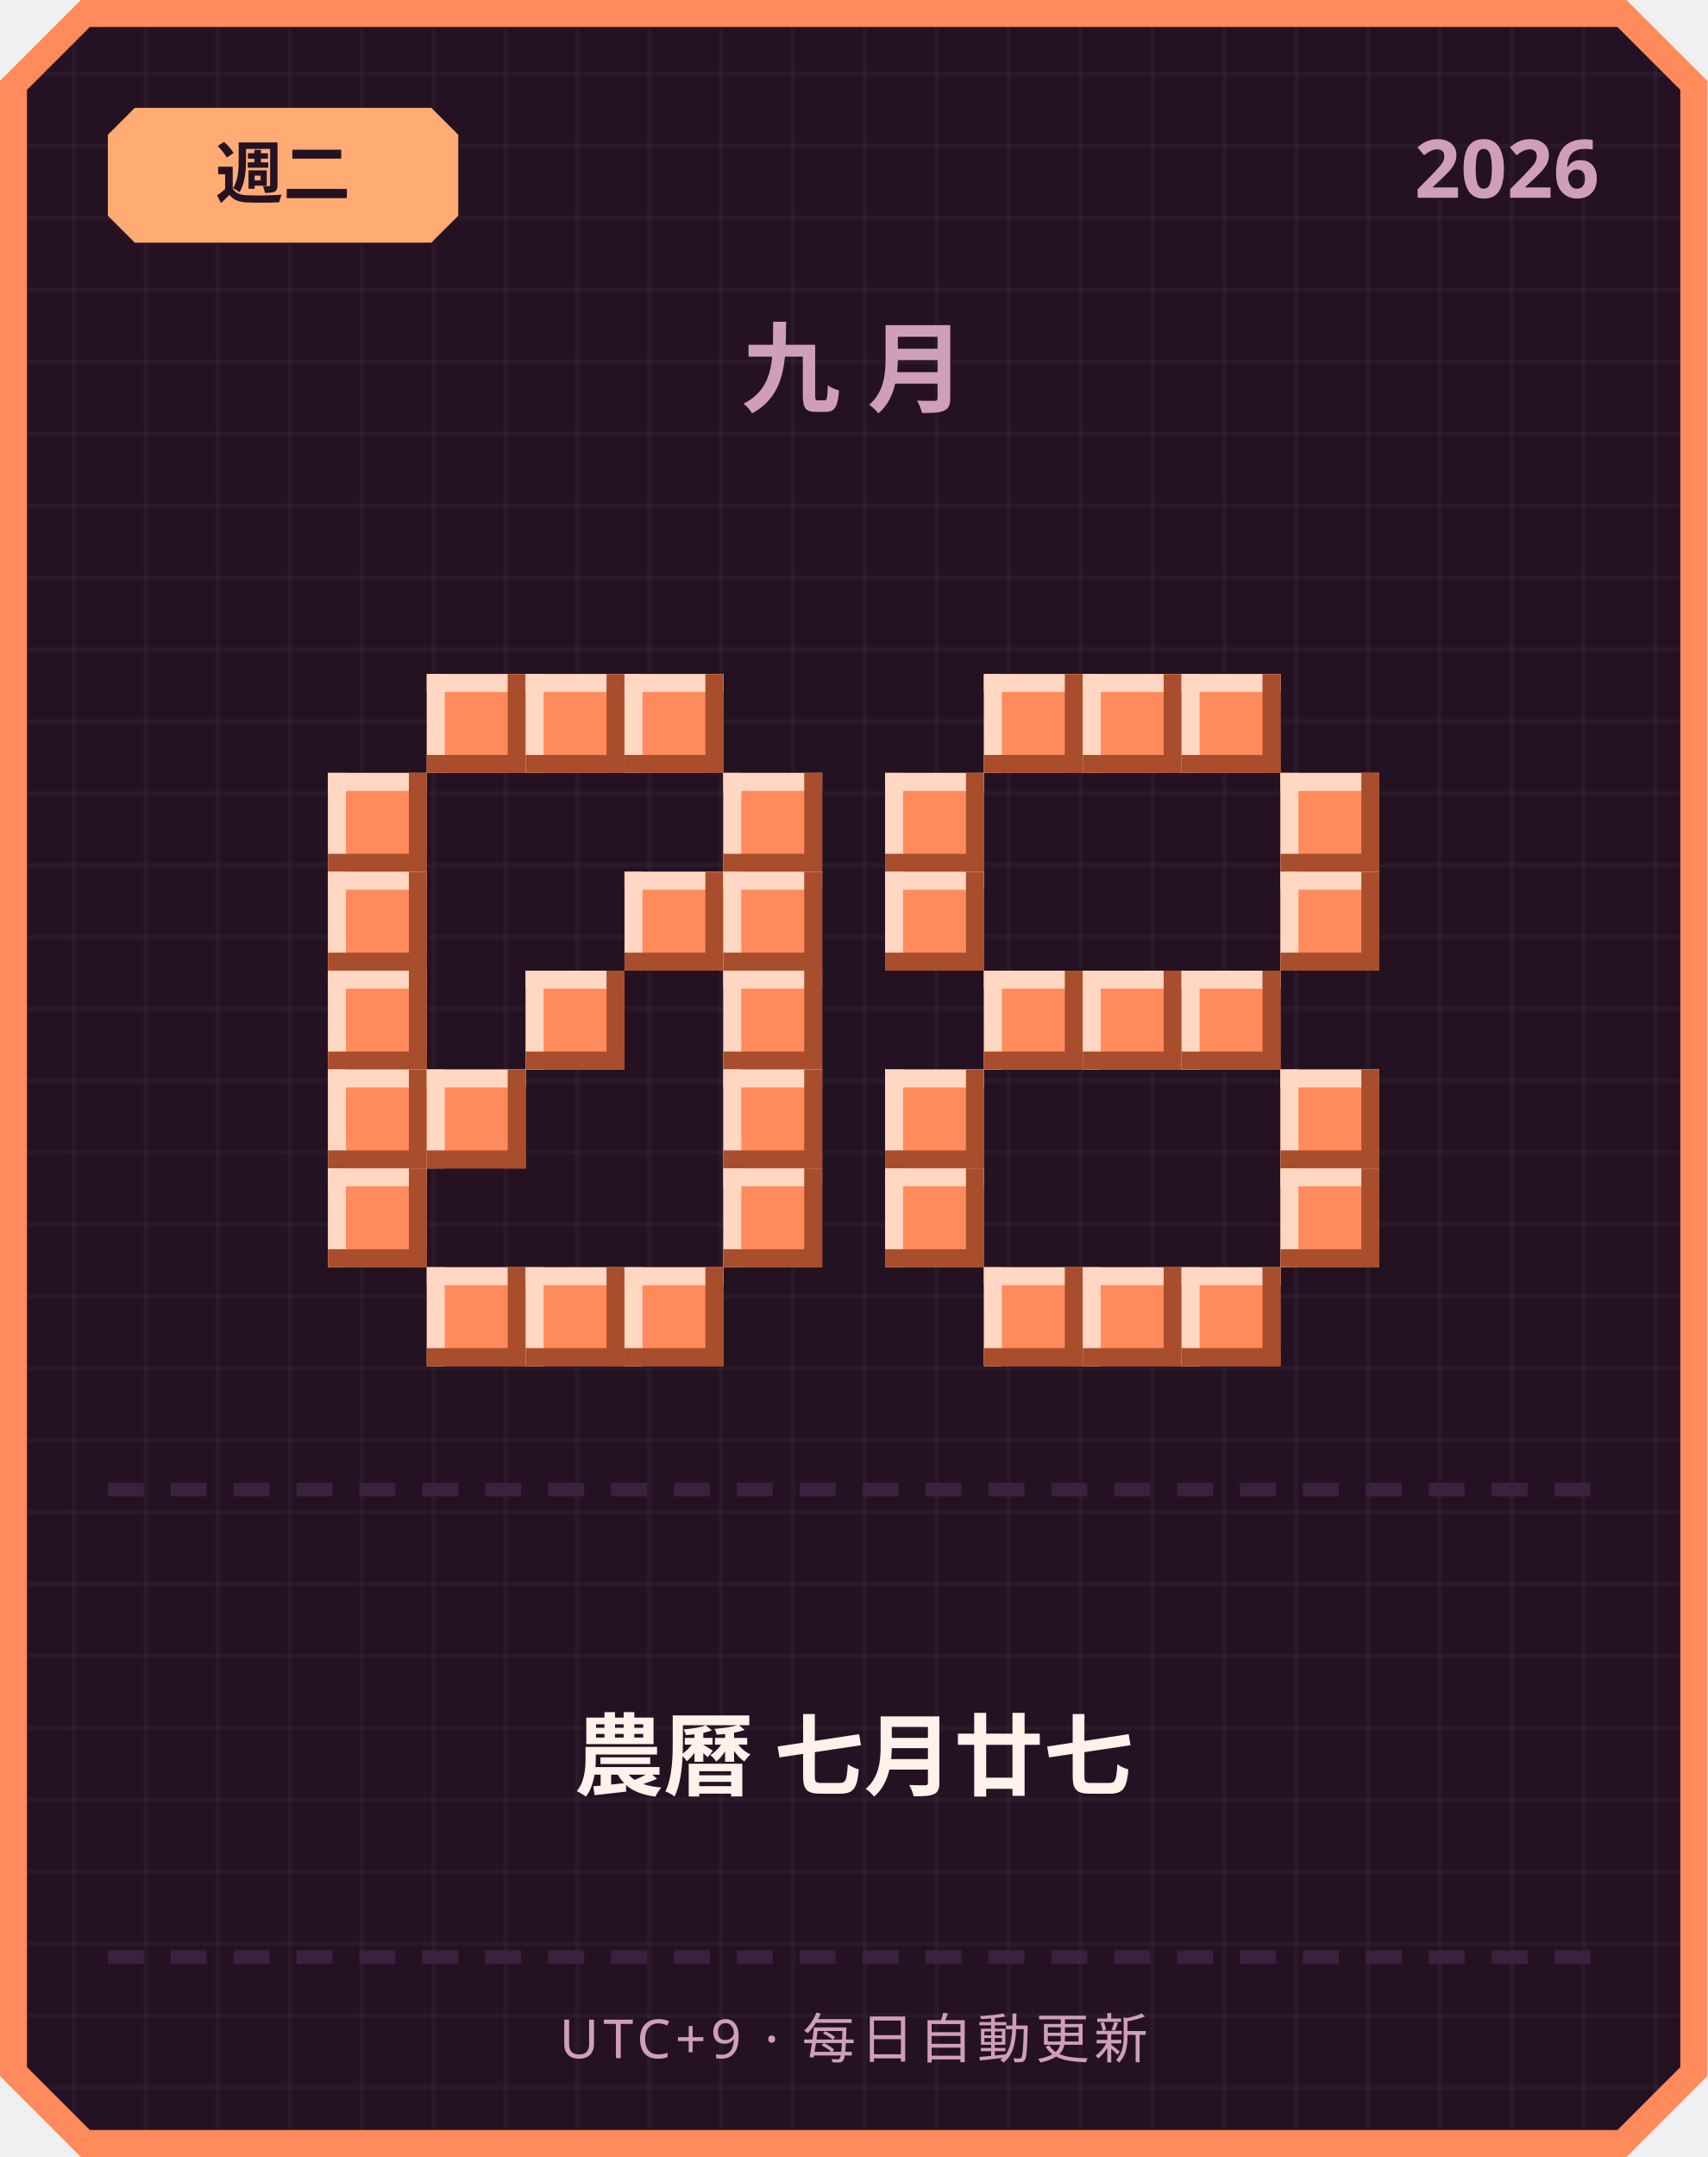
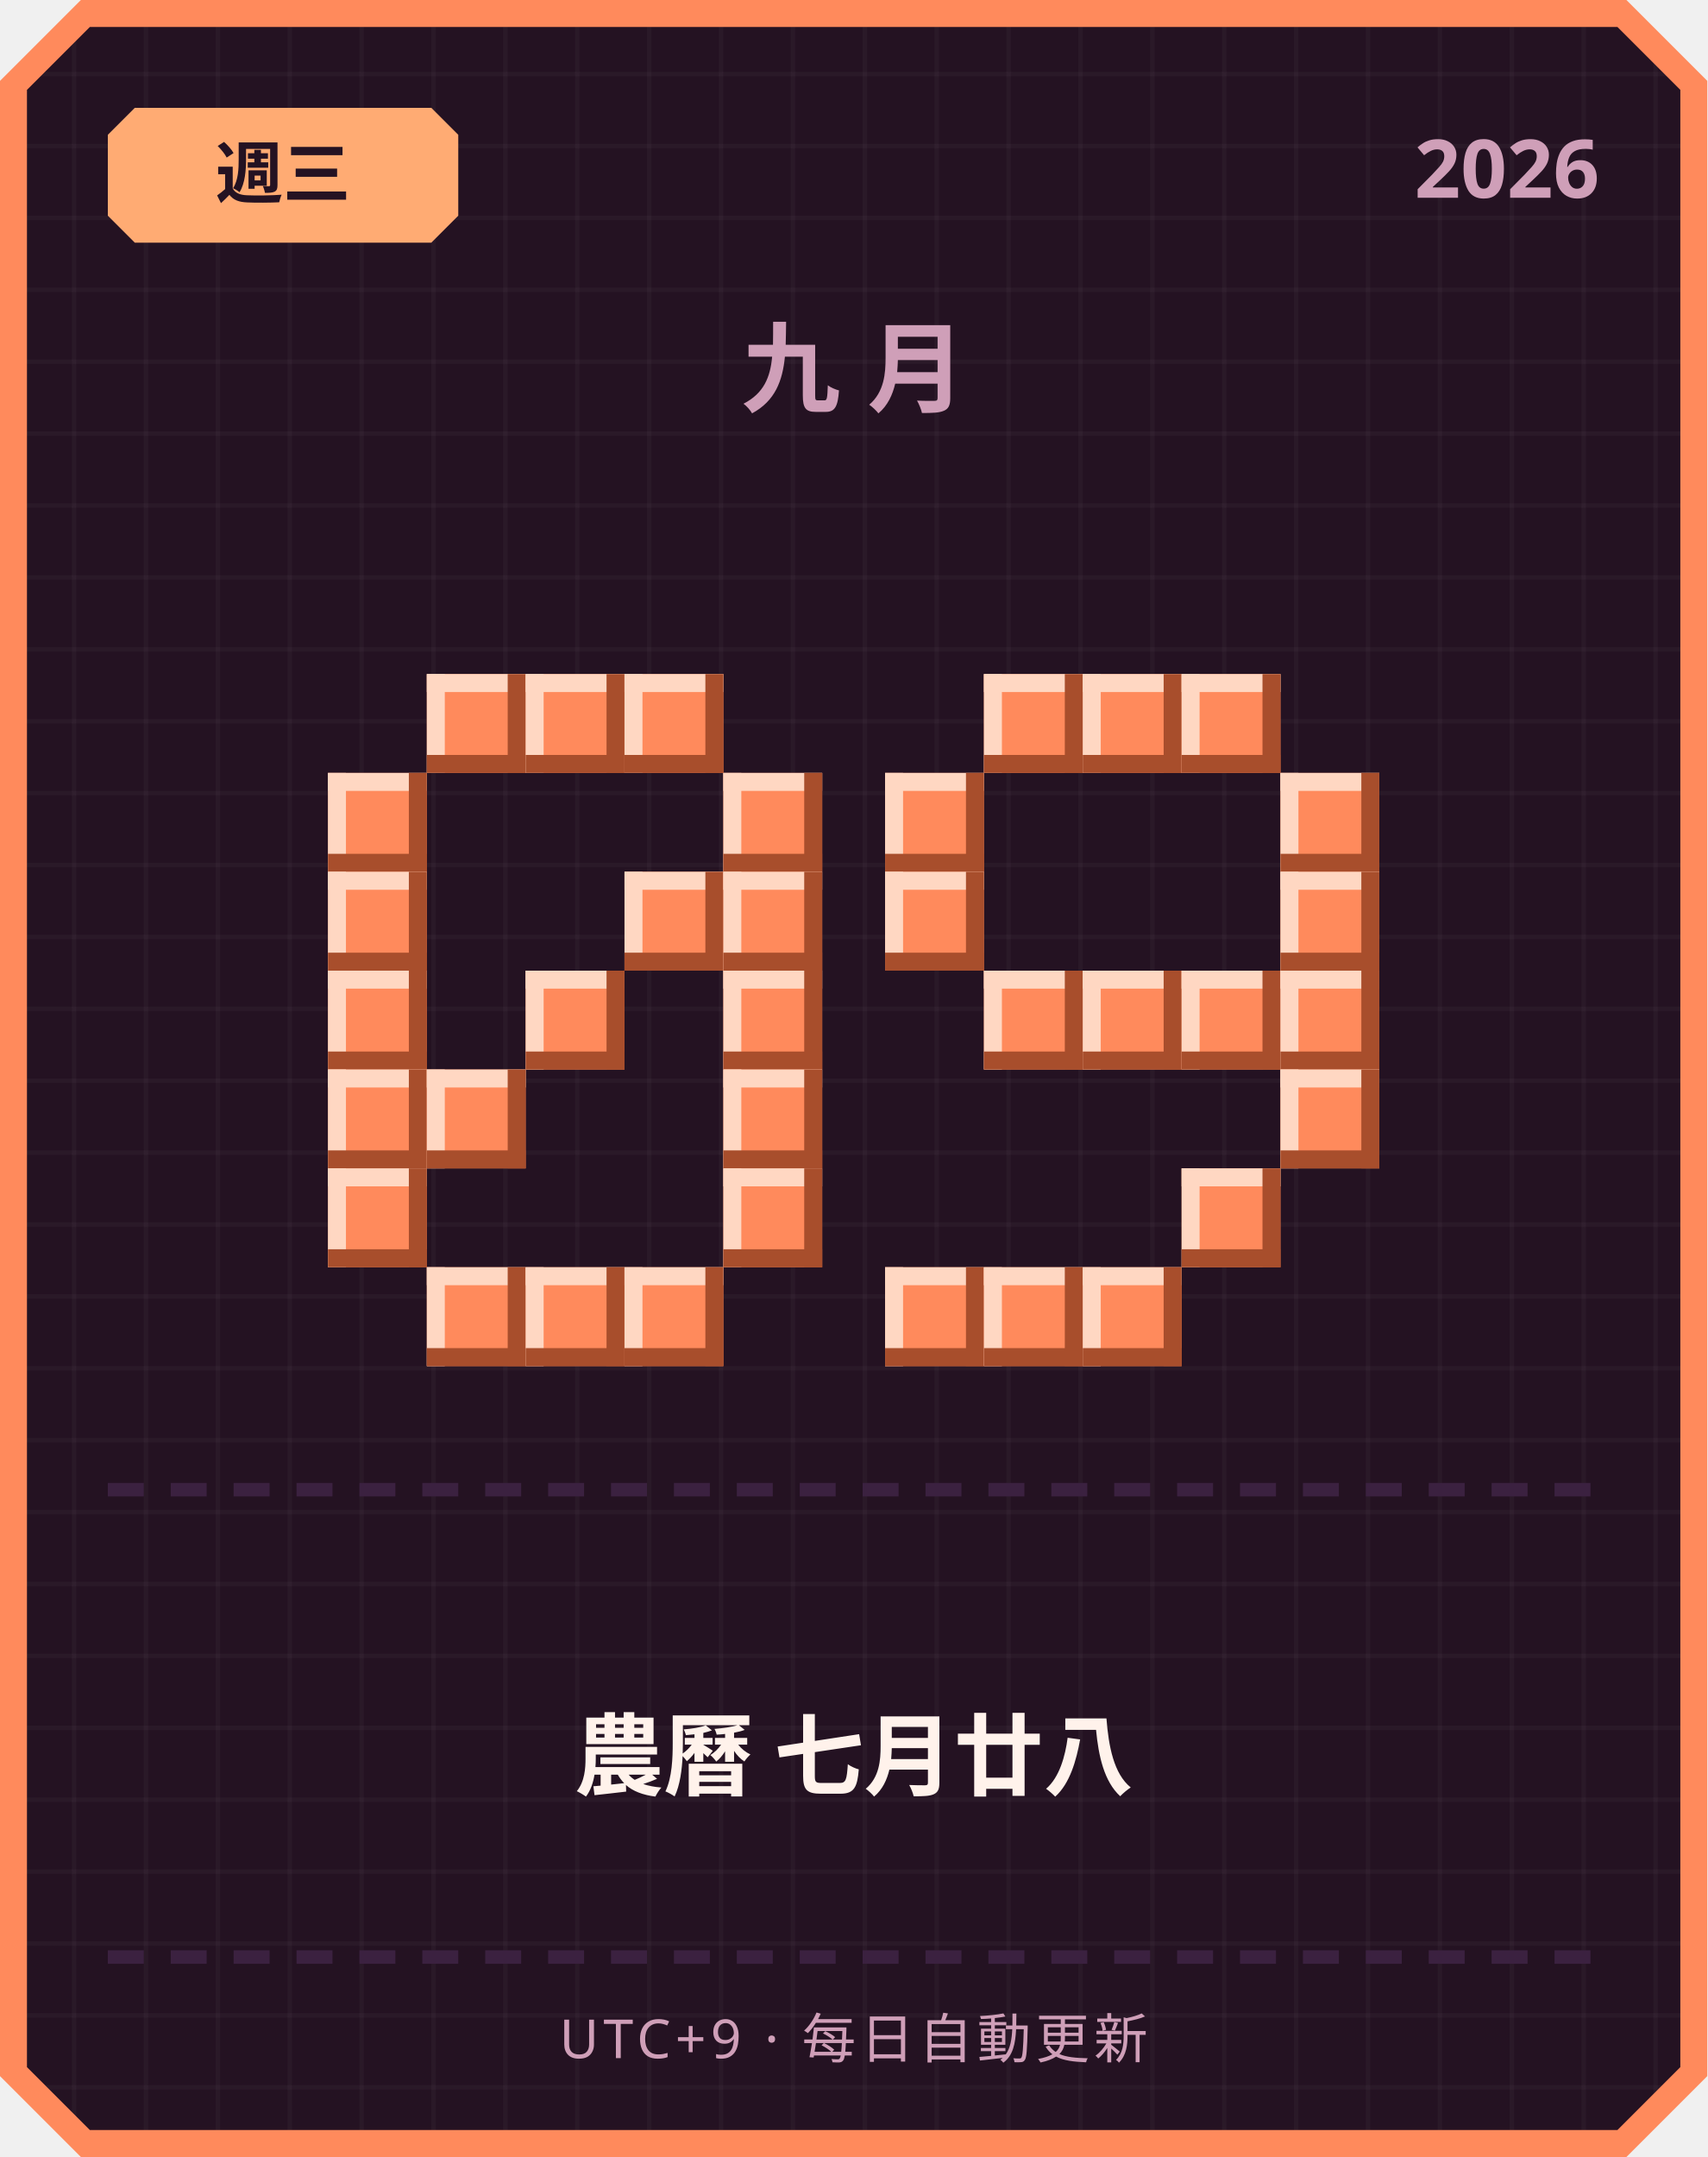
<svg xmlns="http://www.w3.org/2000/svg" width="380" height="480" viewBox="0 0 380 480">
  <defs>
    <pattern id="grid" width="16" height="16" patternUnits="userSpaceOnUse">
      <rect width="16" height="16" fill="#241222" />
      <rect width="1" height="16" fill="#ffffff" opacity="0.03" />
      <rect width="16" height="1" fill="#ffffff" opacity="0.03" />
    </pattern>
  </defs>
  <path d="M 18,0 L 362,0 L 380,18 L 380,462 L 362,480 L 18,480 L 0,462 L 0,18 Z" fill="#ff8a5c" />
  <path d="M 20,6 L 360,6 L 374,20 L 374,460 L 360,474 L 20,474 L 6,460 L 6,20 Z" fill="url(#grid)" />
  <path d="M 30,24 L 96,24 L 102,30 L 102,48 L 96,54 L 30,54 L 24,48 L 24,30 Z" fill="#ffab73" />
-   <text x="63" y="44" text-anchor="middle" font-family="'Segoe UI', sans-serif" font-size="15" font-weight="700" fill="#241222">週二</text>
+   <text x="63" y="44" text-anchor="middle" font-family="'Segoe UI', sans-serif" font-size="15" font-weight="700" fill="#241222">週三</text>
  <text x="356" y="44" text-anchor="end" font-family="'Segoe UI', sans-serif" font-size="18" font-weight="700" fill="#cf9fb8">2026</text>
  <text x="190" y="90" text-anchor="middle" font-family="'Segoe UI', sans-serif" font-size="22" font-weight="700" letter-spacing="6" fill="#cf9fb8">九月</text>
  <rect x="95" y="150" width="22" height="22" fill="#ff8a5c" />
  <rect x="95" y="150" width="22" height="4" fill="#ffd7c2" />
  <rect x="95" y="150" width="4" height="22" fill="#ffd7c2" />
  <rect x="95" y="168" width="22" height="4" fill="#a84e2c" />
  <rect x="113" y="150" width="4" height="22" fill="#a84e2c" />
  <rect x="117" y="150" width="22" height="22" fill="#ff8a5c" />
  <rect x="117" y="150" width="22" height="4" fill="#ffd7c2" />
  <rect x="117" y="150" width="4" height="22" fill="#ffd7c2" />
  <rect x="117" y="168" width="22" height="4" fill="#a84e2c" />
  <rect x="135" y="150" width="4" height="22" fill="#a84e2c" />
  <rect x="139" y="150" width="22" height="22" fill="#ff8a5c" />
  <rect x="139" y="150" width="22" height="4" fill="#ffd7c2" />
  <rect x="139" y="150" width="4" height="22" fill="#ffd7c2" />
  <rect x="139" y="168" width="22" height="4" fill="#a84e2c" />
  <rect x="157" y="150" width="4" height="22" fill="#a84e2c" />
  <rect x="73" y="172" width="22" height="22" fill="#ff8a5c" />
  <rect x="73" y="172" width="22" height="4" fill="#ffd7c2" />
  <rect x="73" y="172" width="4" height="22" fill="#ffd7c2" />
  <rect x="73" y="190" width="22" height="4" fill="#a84e2c" />
  <rect x="91" y="172" width="4" height="22" fill="#a84e2c" />
  <rect x="161" y="172" width="22" height="22" fill="#ff8a5c" />
  <rect x="161" y="172" width="22" height="4" fill="#ffd7c2" />
  <rect x="161" y="172" width="4" height="22" fill="#ffd7c2" />
  <rect x="161" y="190" width="22" height="4" fill="#a84e2c" />
  <rect x="179" y="172" width="4" height="22" fill="#a84e2c" />
  <rect x="73" y="194" width="22" height="22" fill="#ff8a5c" />
  <rect x="73" y="194" width="22" height="4" fill="#ffd7c2" />
  <rect x="73" y="194" width="4" height="22" fill="#ffd7c2" />
  <rect x="73" y="212" width="22" height="4" fill="#a84e2c" />
  <rect x="91" y="194" width="4" height="22" fill="#a84e2c" />
  <rect x="139" y="194" width="22" height="22" fill="#ff8a5c" />
  <rect x="139" y="194" width="22" height="4" fill="#ffd7c2" />
  <rect x="139" y="194" width="4" height="22" fill="#ffd7c2" />
  <rect x="139" y="212" width="22" height="4" fill="#a84e2c" />
  <rect x="157" y="194" width="4" height="22" fill="#a84e2c" />
  <rect x="161" y="194" width="22" height="22" fill="#ff8a5c" />
  <rect x="161" y="194" width="22" height="4" fill="#ffd7c2" />
  <rect x="161" y="194" width="4" height="22" fill="#ffd7c2" />
  <rect x="161" y="212" width="22" height="4" fill="#a84e2c" />
  <rect x="179" y="194" width="4" height="22" fill="#a84e2c" />
  <rect x="73" y="216" width="22" height="22" fill="#ff8a5c" />
  <rect x="73" y="216" width="22" height="4" fill="#ffd7c2" />
  <rect x="73" y="216" width="4" height="22" fill="#ffd7c2" />
  <rect x="73" y="234" width="22" height="4" fill="#a84e2c" />
  <rect x="91" y="216" width="4" height="22" fill="#a84e2c" />
  <rect x="117" y="216" width="22" height="22" fill="#ff8a5c" />
  <rect x="117" y="216" width="22" height="4" fill="#ffd7c2" />
  <rect x="117" y="216" width="4" height="22" fill="#ffd7c2" />
  <rect x="117" y="234" width="22" height="4" fill="#a84e2c" />
  <rect x="135" y="216" width="4" height="22" fill="#a84e2c" />
  <rect x="161" y="216" width="22" height="22" fill="#ff8a5c" />
  <rect x="161" y="216" width="22" height="4" fill="#ffd7c2" />
  <rect x="161" y="216" width="4" height="22" fill="#ffd7c2" />
  <rect x="161" y="234" width="22" height="4" fill="#a84e2c" />
  <rect x="179" y="216" width="4" height="22" fill="#a84e2c" />
  <rect x="73" y="238" width="22" height="22" fill="#ff8a5c" />
  <rect x="73" y="238" width="22" height="4" fill="#ffd7c2" />
  <rect x="73" y="238" width="4" height="22" fill="#ffd7c2" />
  <rect x="73" y="256" width="22" height="4" fill="#a84e2c" />
  <rect x="91" y="238" width="4" height="22" fill="#a84e2c" />
  <rect x="95" y="238" width="22" height="22" fill="#ff8a5c" />
  <rect x="95" y="238" width="22" height="4" fill="#ffd7c2" />
  <rect x="95" y="238" width="4" height="22" fill="#ffd7c2" />
  <rect x="95" y="256" width="22" height="4" fill="#a84e2c" />
  <rect x="113" y="238" width="4" height="22" fill="#a84e2c" />
  <rect x="161" y="238" width="22" height="22" fill="#ff8a5c" />
  <rect x="161" y="238" width="22" height="4" fill="#ffd7c2" />
  <rect x="161" y="238" width="4" height="22" fill="#ffd7c2" />
  <rect x="161" y="256" width="22" height="4" fill="#a84e2c" />
  <rect x="179" y="238" width="4" height="22" fill="#a84e2c" />
  <rect x="73" y="260" width="22" height="22" fill="#ff8a5c" />
  <rect x="73" y="260" width="22" height="4" fill="#ffd7c2" />
  <rect x="73" y="260" width="4" height="22" fill="#ffd7c2" />
  <rect x="73" y="278" width="22" height="4" fill="#a84e2c" />
  <rect x="91" y="260" width="4" height="22" fill="#a84e2c" />
  <rect x="161" y="260" width="22" height="22" fill="#ff8a5c" />
  <rect x="161" y="260" width="22" height="4" fill="#ffd7c2" />
  <rect x="161" y="260" width="4" height="22" fill="#ffd7c2" />
  <rect x="161" y="278" width="22" height="4" fill="#a84e2c" />
  <rect x="179" y="260" width="4" height="22" fill="#a84e2c" />
  <rect x="95" y="282" width="22" height="22" fill="#ff8a5c" />
  <rect x="95" y="282" width="22" height="4" fill="#ffd7c2" />
  <rect x="95" y="282" width="4" height="22" fill="#ffd7c2" />
  <rect x="95" y="300" width="22" height="4" fill="#a84e2c" />
  <rect x="113" y="282" width="4" height="22" fill="#a84e2c" />
  <rect x="117" y="282" width="22" height="22" fill="#ff8a5c" />
  <rect x="117" y="282" width="22" height="4" fill="#ffd7c2" />
  <rect x="117" y="282" width="4" height="22" fill="#ffd7c2" />
  <rect x="117" y="300" width="22" height="4" fill="#a84e2c" />
  <rect x="135" y="282" width="4" height="22" fill="#a84e2c" />
  <rect x="139" y="282" width="22" height="22" fill="#ff8a5c" />
  <rect x="139" y="282" width="22" height="4" fill="#ffd7c2" />
  <rect x="139" y="282" width="4" height="22" fill="#ffd7c2" />
  <rect x="139" y="300" width="22" height="4" fill="#a84e2c" />
  <rect x="157" y="282" width="4" height="22" fill="#a84e2c" />
  <rect x="219" y="150" width="22" height="22" fill="#ff8a5c" />
  <rect x="219" y="150" width="22" height="4" fill="#ffd7c2" />
  <rect x="219" y="150" width="4" height="22" fill="#ffd7c2" />
  <rect x="219" y="168" width="22" height="4" fill="#a84e2c" />
  <rect x="237" y="150" width="4" height="22" fill="#a84e2c" />
  <rect x="241" y="150" width="22" height="22" fill="#ff8a5c" />
  <rect x="241" y="150" width="22" height="4" fill="#ffd7c2" />
  <rect x="241" y="150" width="4" height="22" fill="#ffd7c2" />
  <rect x="241" y="168" width="22" height="4" fill="#a84e2c" />
  <rect x="259" y="150" width="4" height="22" fill="#a84e2c" />
  <rect x="263" y="150" width="22" height="22" fill="#ff8a5c" />
  <rect x="263" y="150" width="22" height="4" fill="#ffd7c2" />
  <rect x="263" y="150" width="4" height="22" fill="#ffd7c2" />
  <rect x="263" y="168" width="22" height="4" fill="#a84e2c" />
  <rect x="281" y="150" width="4" height="22" fill="#a84e2c" />
  <rect x="197" y="172" width="22" height="22" fill="#ff8a5c" />
  <rect x="197" y="172" width="22" height="4" fill="#ffd7c2" />
  <rect x="197" y="172" width="4" height="22" fill="#ffd7c2" />
  <rect x="197" y="190" width="22" height="4" fill="#a84e2c" />
  <rect x="215" y="172" width="4" height="22" fill="#a84e2c" />
  <rect x="285" y="172" width="22" height="22" fill="#ff8a5c" />
  <rect x="285" y="172" width="22" height="4" fill="#ffd7c2" />
  <rect x="285" y="172" width="4" height="22" fill="#ffd7c2" />
  <rect x="285" y="190" width="22" height="4" fill="#a84e2c" />
  <rect x="303" y="172" width="4" height="22" fill="#a84e2c" />
  <rect x="197" y="194" width="22" height="22" fill="#ff8a5c" />
  <rect x="197" y="194" width="22" height="4" fill="#ffd7c2" />
  <rect x="197" y="194" width="4" height="22" fill="#ffd7c2" />
  <rect x="197" y="212" width="22" height="4" fill="#a84e2c" />
  <rect x="215" y="194" width="4" height="22" fill="#a84e2c" />
  <rect x="285" y="194" width="22" height="22" fill="#ff8a5c" />
  <rect x="285" y="194" width="22" height="4" fill="#ffd7c2" />
  <rect x="285" y="194" width="4" height="22" fill="#ffd7c2" />
  <rect x="285" y="212" width="22" height="4" fill="#a84e2c" />
  <rect x="303" y="194" width="4" height="22" fill="#a84e2c" />
  <rect x="219" y="216" width="22" height="22" fill="#ff8a5c" />
  <rect x="219" y="216" width="22" height="4" fill="#ffd7c2" />
  <rect x="219" y="216" width="4" height="22" fill="#ffd7c2" />
  <rect x="219" y="234" width="22" height="4" fill="#a84e2c" />
  <rect x="237" y="216" width="4" height="22" fill="#a84e2c" />
  <rect x="241" y="216" width="22" height="22" fill="#ff8a5c" />
  <rect x="241" y="216" width="22" height="4" fill="#ffd7c2" />
  <rect x="241" y="216" width="4" height="22" fill="#ffd7c2" />
  <rect x="241" y="234" width="22" height="4" fill="#a84e2c" />
  <rect x="259" y="216" width="4" height="22" fill="#a84e2c" />
  <rect x="263" y="216" width="22" height="22" fill="#ff8a5c" />
  <rect x="263" y="216" width="22" height="4" fill="#ffd7c2" />
  <rect x="263" y="216" width="4" height="22" fill="#ffd7c2" />
  <rect x="263" y="234" width="22" height="4" fill="#a84e2c" />
  <rect x="281" y="216" width="4" height="22" fill="#a84e2c" />
-   <rect x="197" y="238" width="22" height="22" fill="#ff8a5c" />
-   <rect x="197" y="238" width="22" height="4" fill="#ffd7c2" />
-   <rect x="197" y="238" width="4" height="22" fill="#ffd7c2" />
-   <rect x="197" y="256" width="22" height="4" fill="#a84e2c" />
-   <rect x="215" y="238" width="4" height="22" fill="#a84e2c" />
+   <rect x="285" y="216" width="22" height="22" fill="#ff8a5c" />
+   <rect x="285" y="216" width="22" height="4" fill="#ffd7c2" />
+   <rect x="285" y="216" width="4" height="22" fill="#ffd7c2" />
+   <rect x="285" y="234" width="22" height="4" fill="#a84e2c" />
+   <rect x="303" y="216" width="4" height="22" fill="#a84e2c" />
  <rect x="285" y="238" width="22" height="22" fill="#ff8a5c" />
  <rect x="285" y="238" width="22" height="4" fill="#ffd7c2" />
  <rect x="285" y="238" width="4" height="22" fill="#ffd7c2" />
  <rect x="285" y="256" width="22" height="4" fill="#a84e2c" />
  <rect x="303" y="238" width="4" height="22" fill="#a84e2c" />
-   <rect x="197" y="260" width="22" height="22" fill="#ff8a5c" />
-   <rect x="197" y="260" width="22" height="4" fill="#ffd7c2" />
-   <rect x="197" y="260" width="4" height="22" fill="#ffd7c2" />
-   <rect x="197" y="278" width="22" height="4" fill="#a84e2c" />
-   <rect x="215" y="260" width="4" height="22" fill="#a84e2c" />
-   <rect x="285" y="260" width="22" height="22" fill="#ff8a5c" />
-   <rect x="285" y="260" width="22" height="4" fill="#ffd7c2" />
-   <rect x="285" y="260" width="4" height="22" fill="#ffd7c2" />
-   <rect x="285" y="278" width="22" height="4" fill="#a84e2c" />
-   <rect x="303" y="260" width="4" height="22" fill="#a84e2c" />
+   <rect x="263" y="260" width="22" height="22" fill="#ff8a5c" />
+   <rect x="263" y="260" width="22" height="4" fill="#ffd7c2" />
+   <rect x="263" y="260" width="4" height="22" fill="#ffd7c2" />
+   <rect x="263" y="278" width="22" height="4" fill="#a84e2c" />
+   <rect x="281" y="260" width="4" height="22" fill="#a84e2c" />
+   <rect x="197" y="282" width="22" height="22" fill="#ff8a5c" />
+   <rect x="197" y="282" width="22" height="4" fill="#ffd7c2" />
+   <rect x="197" y="282" width="4" height="22" fill="#ffd7c2" />
+   <rect x="197" y="300" width="22" height="4" fill="#a84e2c" />
+   <rect x="215" y="282" width="4" height="22" fill="#a84e2c" />
  <rect x="219" y="282" width="22" height="22" fill="#ff8a5c" />
  <rect x="219" y="282" width="22" height="4" fill="#ffd7c2" />
  <rect x="219" y="282" width="4" height="22" fill="#ffd7c2" />
  <rect x="219" y="300" width="22" height="4" fill="#a84e2c" />
  <rect x="237" y="282" width="4" height="22" fill="#a84e2c" />
  <rect x="241" y="282" width="22" height="22" fill="#ff8a5c" />
  <rect x="241" y="282" width="22" height="4" fill="#ffd7c2" />
  <rect x="241" y="282" width="4" height="22" fill="#ffd7c2" />
  <rect x="241" y="300" width="22" height="4" fill="#a84e2c" />
  <rect x="259" y="282" width="4" height="22" fill="#a84e2c" />
-   <rect x="263" y="282" width="22" height="22" fill="#ff8a5c" />
-   <rect x="263" y="282" width="22" height="4" fill="#ffd7c2" />
-   <rect x="263" y="282" width="4" height="22" fill="#ffd7c2" />
-   <rect x="263" y="300" width="22" height="4" fill="#a84e2c" />
-   <rect x="281" y="282" width="4" height="22" fill="#a84e2c" />
  <rect x="24" y="330" width="8" height="3" fill="#3b2140" />
  <rect x="38" y="330" width="8" height="3" fill="#3b2140" />
  <rect x="52" y="330" width="8" height="3" fill="#3b2140" />
  <rect x="66" y="330" width="8" height="3" fill="#3b2140" />
  <rect x="80" y="330" width="8" height="3" fill="#3b2140" />
  <rect x="94" y="330" width="8" height="3" fill="#3b2140" />
  <rect x="108" y="330" width="8" height="3" fill="#3b2140" />
  <rect x="122" y="330" width="8" height="3" fill="#3b2140" />
  <rect x="136" y="330" width="8" height="3" fill="#3b2140" />
  <rect x="150" y="330" width="8" height="3" fill="#3b2140" />
  <rect x="164" y="330" width="8" height="3" fill="#3b2140" />
  <rect x="178" y="330" width="8" height="3" fill="#3b2140" />
  <rect x="192" y="330" width="8" height="3" fill="#3b2140" />
  <rect x="206" y="330" width="8" height="3" fill="#3b2140" />
  <rect x="220" y="330" width="8" height="3" fill="#3b2140" />
  <rect x="234" y="330" width="8" height="3" fill="#3b2140" />
  <rect x="248" y="330" width="8" height="3" fill="#3b2140" />
  <rect x="262" y="330" width="8" height="3" fill="#3b2140" />
  <rect x="276" y="330" width="8" height="3" fill="#3b2140" />
  <rect x="290" y="330" width="8" height="3" fill="#3b2140" />
  <rect x="304" y="330" width="8" height="3" fill="#3b2140" />
  <rect x="318" y="330" width="8" height="3" fill="#3b2140" />
  <rect x="332" y="330" width="8" height="3" fill="#3b2140" />
  <rect x="346" y="330" width="8" height="3" fill="#3b2140" />
-   <text x="190" y="398" text-anchor="middle" font-family="'Segoe UI', 'Microsoft JhengHei', sans-serif" font-size="20" font-weight="700" fill="#fff2eb">農曆 七月廿七</text>
+   <text x="190" y="398" text-anchor="middle" font-family="'Segoe UI', 'Microsoft JhengHei', sans-serif" font-size="20" font-weight="700" fill="#fff2eb">農曆 七月廿八</text>
  <rect x="24" y="434" width="8" height="3" fill="#3b2140" />
  <rect x="38" y="434" width="8" height="3" fill="#3b2140" />
  <rect x="52" y="434" width="8" height="3" fill="#3b2140" />
  <rect x="66" y="434" width="8" height="3" fill="#3b2140" />
  <rect x="80" y="434" width="8" height="3" fill="#3b2140" />
  <rect x="94" y="434" width="8" height="3" fill="#3b2140" />
  <rect x="108" y="434" width="8" height="3" fill="#3b2140" />
  <rect x="122" y="434" width="8" height="3" fill="#3b2140" />
  <rect x="136" y="434" width="8" height="3" fill="#3b2140" />
  <rect x="150" y="434" width="8" height="3" fill="#3b2140" />
  <rect x="164" y="434" width="8" height="3" fill="#3b2140" />
  <rect x="178" y="434" width="8" height="3" fill="#3b2140" />
  <rect x="192" y="434" width="8" height="3" fill="#3b2140" />
  <rect x="206" y="434" width="8" height="3" fill="#3b2140" />
  <rect x="220" y="434" width="8" height="3" fill="#3b2140" />
  <rect x="234" y="434" width="8" height="3" fill="#3b2140" />
  <rect x="248" y="434" width="8" height="3" fill="#3b2140" />
  <rect x="262" y="434" width="8" height="3" fill="#3b2140" />
  <rect x="276" y="434" width="8" height="3" fill="#3b2140" />
  <rect x="290" y="434" width="8" height="3" fill="#3b2140" />
  <rect x="304" y="434" width="8" height="3" fill="#3b2140" />
  <rect x="318" y="434" width="8" height="3" fill="#3b2140" />
  <rect x="332" y="434" width="8" height="3" fill="#3b2140" />
  <rect x="346" y="434" width="8" height="3" fill="#3b2140" />
  <text x="190" y="458" text-anchor="middle" font-family="'Segoe UI', sans-serif" font-size="12" letter-spacing="1" fill="#cf9fb8">UTC+9 · 每日自動更新</text>
</svg>
